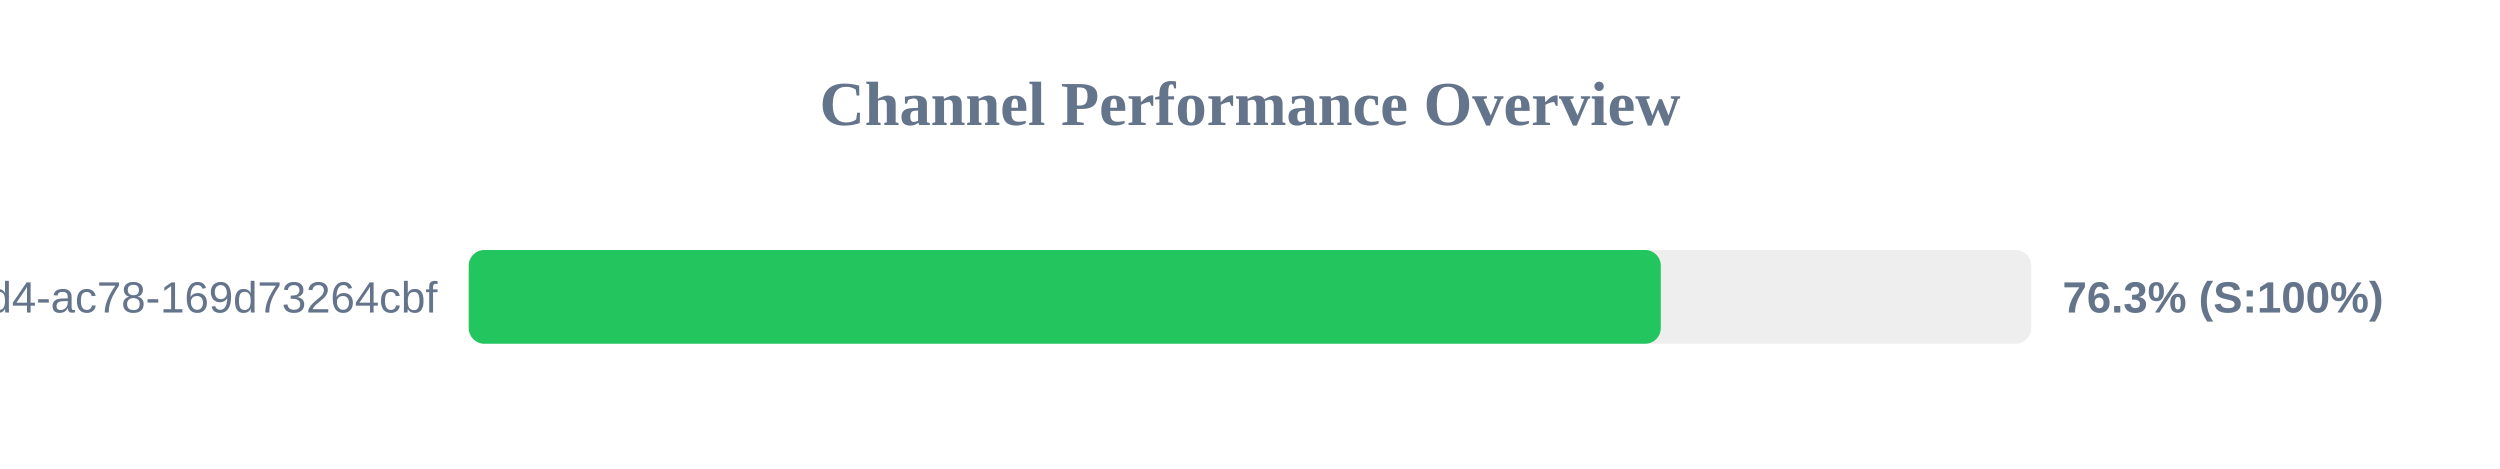
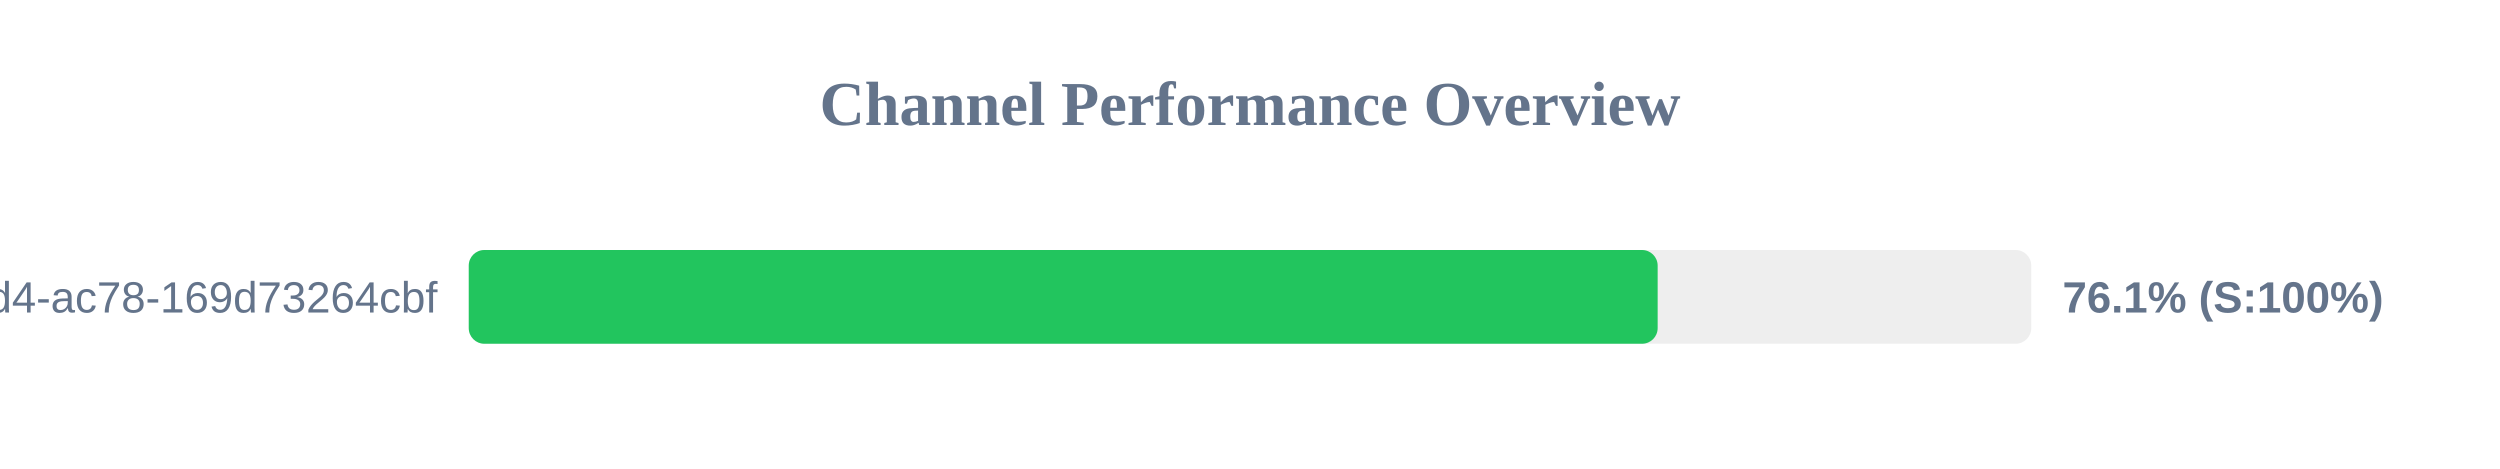
<svg xmlns="http://www.w3.org/2000/svg" width="800" height="150" version="1.1">
  <style>
        .row { font: 14px Arial; fill: #64748b; }
        .score { font: bold 14px Arial; fill: #64748b; }
    </style>
  <text x="400" y="40" text-anchor="middle" font-size="20px" font-weight="bold" fill="#64748b">Channel Performance Overview</text>
  <rect x="150" y="80" width="500" height="30" fill="#eee" rx="5" />
-   <rect x="150" y="80" width="381.45" height="30" fill="#22c55e" rx="5" />
+   <rect x="150" y="80" width="380.45" height="30" fill="#22c55e" rx="5" />
  <text x="140" y="100" text-anchor="end" class="row">?uuid=48c2c901-72e6-46d4-ac78-169d73264cbf</text>
-   <text x="660" y="100" text-anchor="start" class="score">76.3% (S:100%)</text>
+   <text x="660" y="100" text-anchor="start" class="score">76.1% (S:100%)</text>
</svg>
